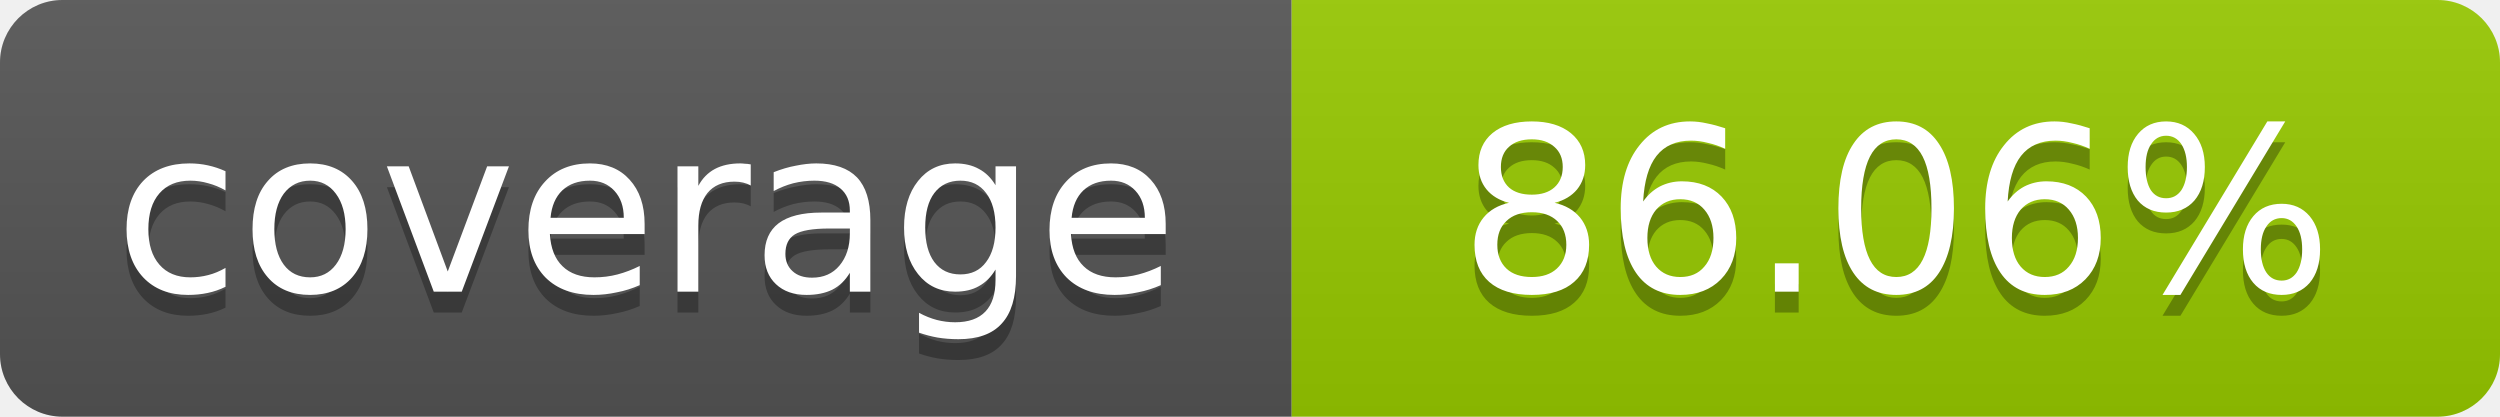
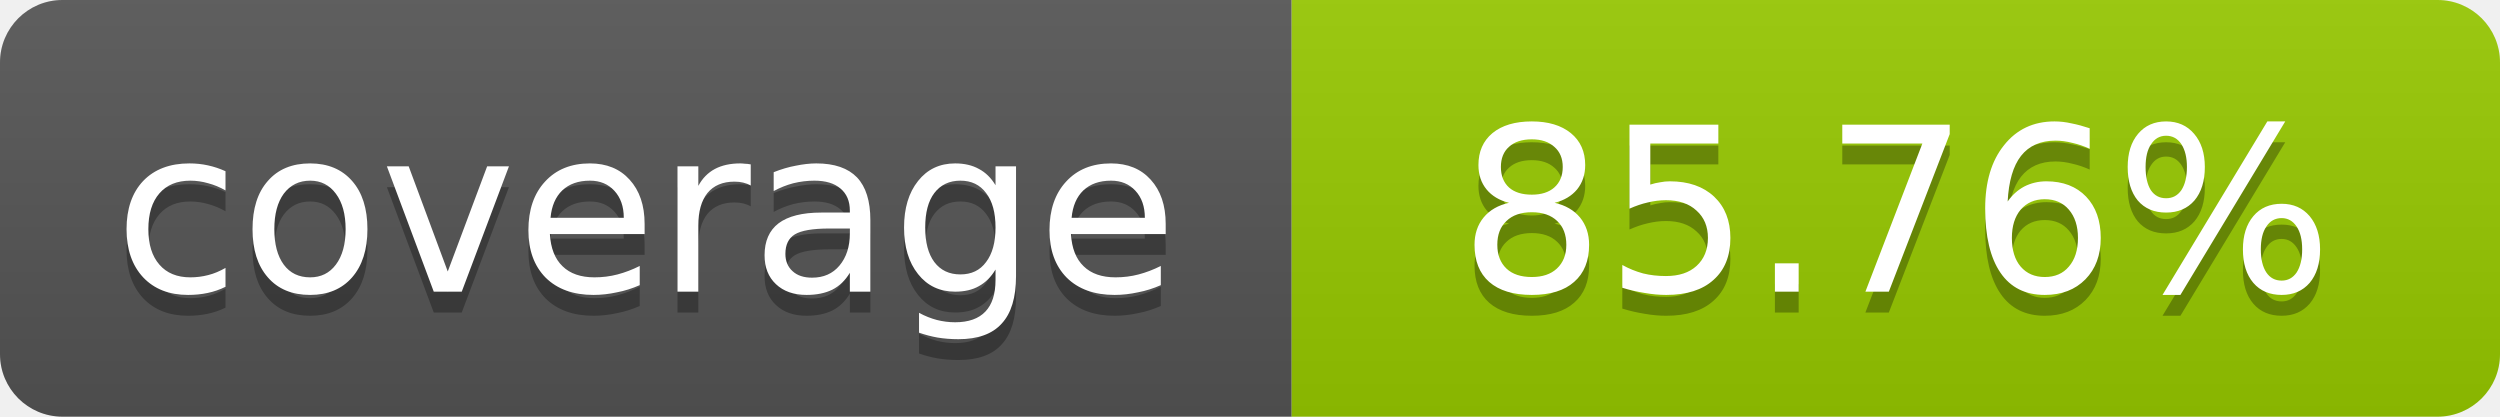
- <svg xmlns="http://www.w3.org/2000/svg" width="120" height="20" role="img" aria-label="coverage: 86.06%">
+ <svg xmlns="http://www.w3.org/2000/svg" width="120" height="20" role="img" aria-label="coverage: 85.76%">
  <linearGradient id="s" x2="0" y2="100%">
    <stop offset="0" stop-color="#bbb" stop-opacity=".1" />
    <stop offset="1" stop-opacity=".1" />
  </linearGradient>
  <clipPath id="r">
    <rect width="120" height="20" rx="3" fill="#fff" />
  </clipPath>
  <g clip-path="url(#r)">
    <rect width="62" height="20" fill="#555" />
    <rect x="62" width="58" height="20" fill="#97CA00" />
    <rect width="120" height="20" fill="url(#s)" />
  </g>
  <g fill="#fff" text-anchor="middle" font-family="Verdana,Geneva,DejaVu Sans,sans-serif" font-size="11">
    <text x="31" y="15" fill="#010101" fill-opacity=".3">coverage</text>
    <text x="31" y="14">coverage</text>
-     <text x="91" y="15" fill="#010101" fill-opacity=".3">86.06%</text>
-     <text x="91" y="14">86.06%</text>
+     <text x="91" y="15" fill="#010101" fill-opacity=".3">85.76%</text>
+     <text x="91" y="14">85.76%</text>
  </g>
</svg>
